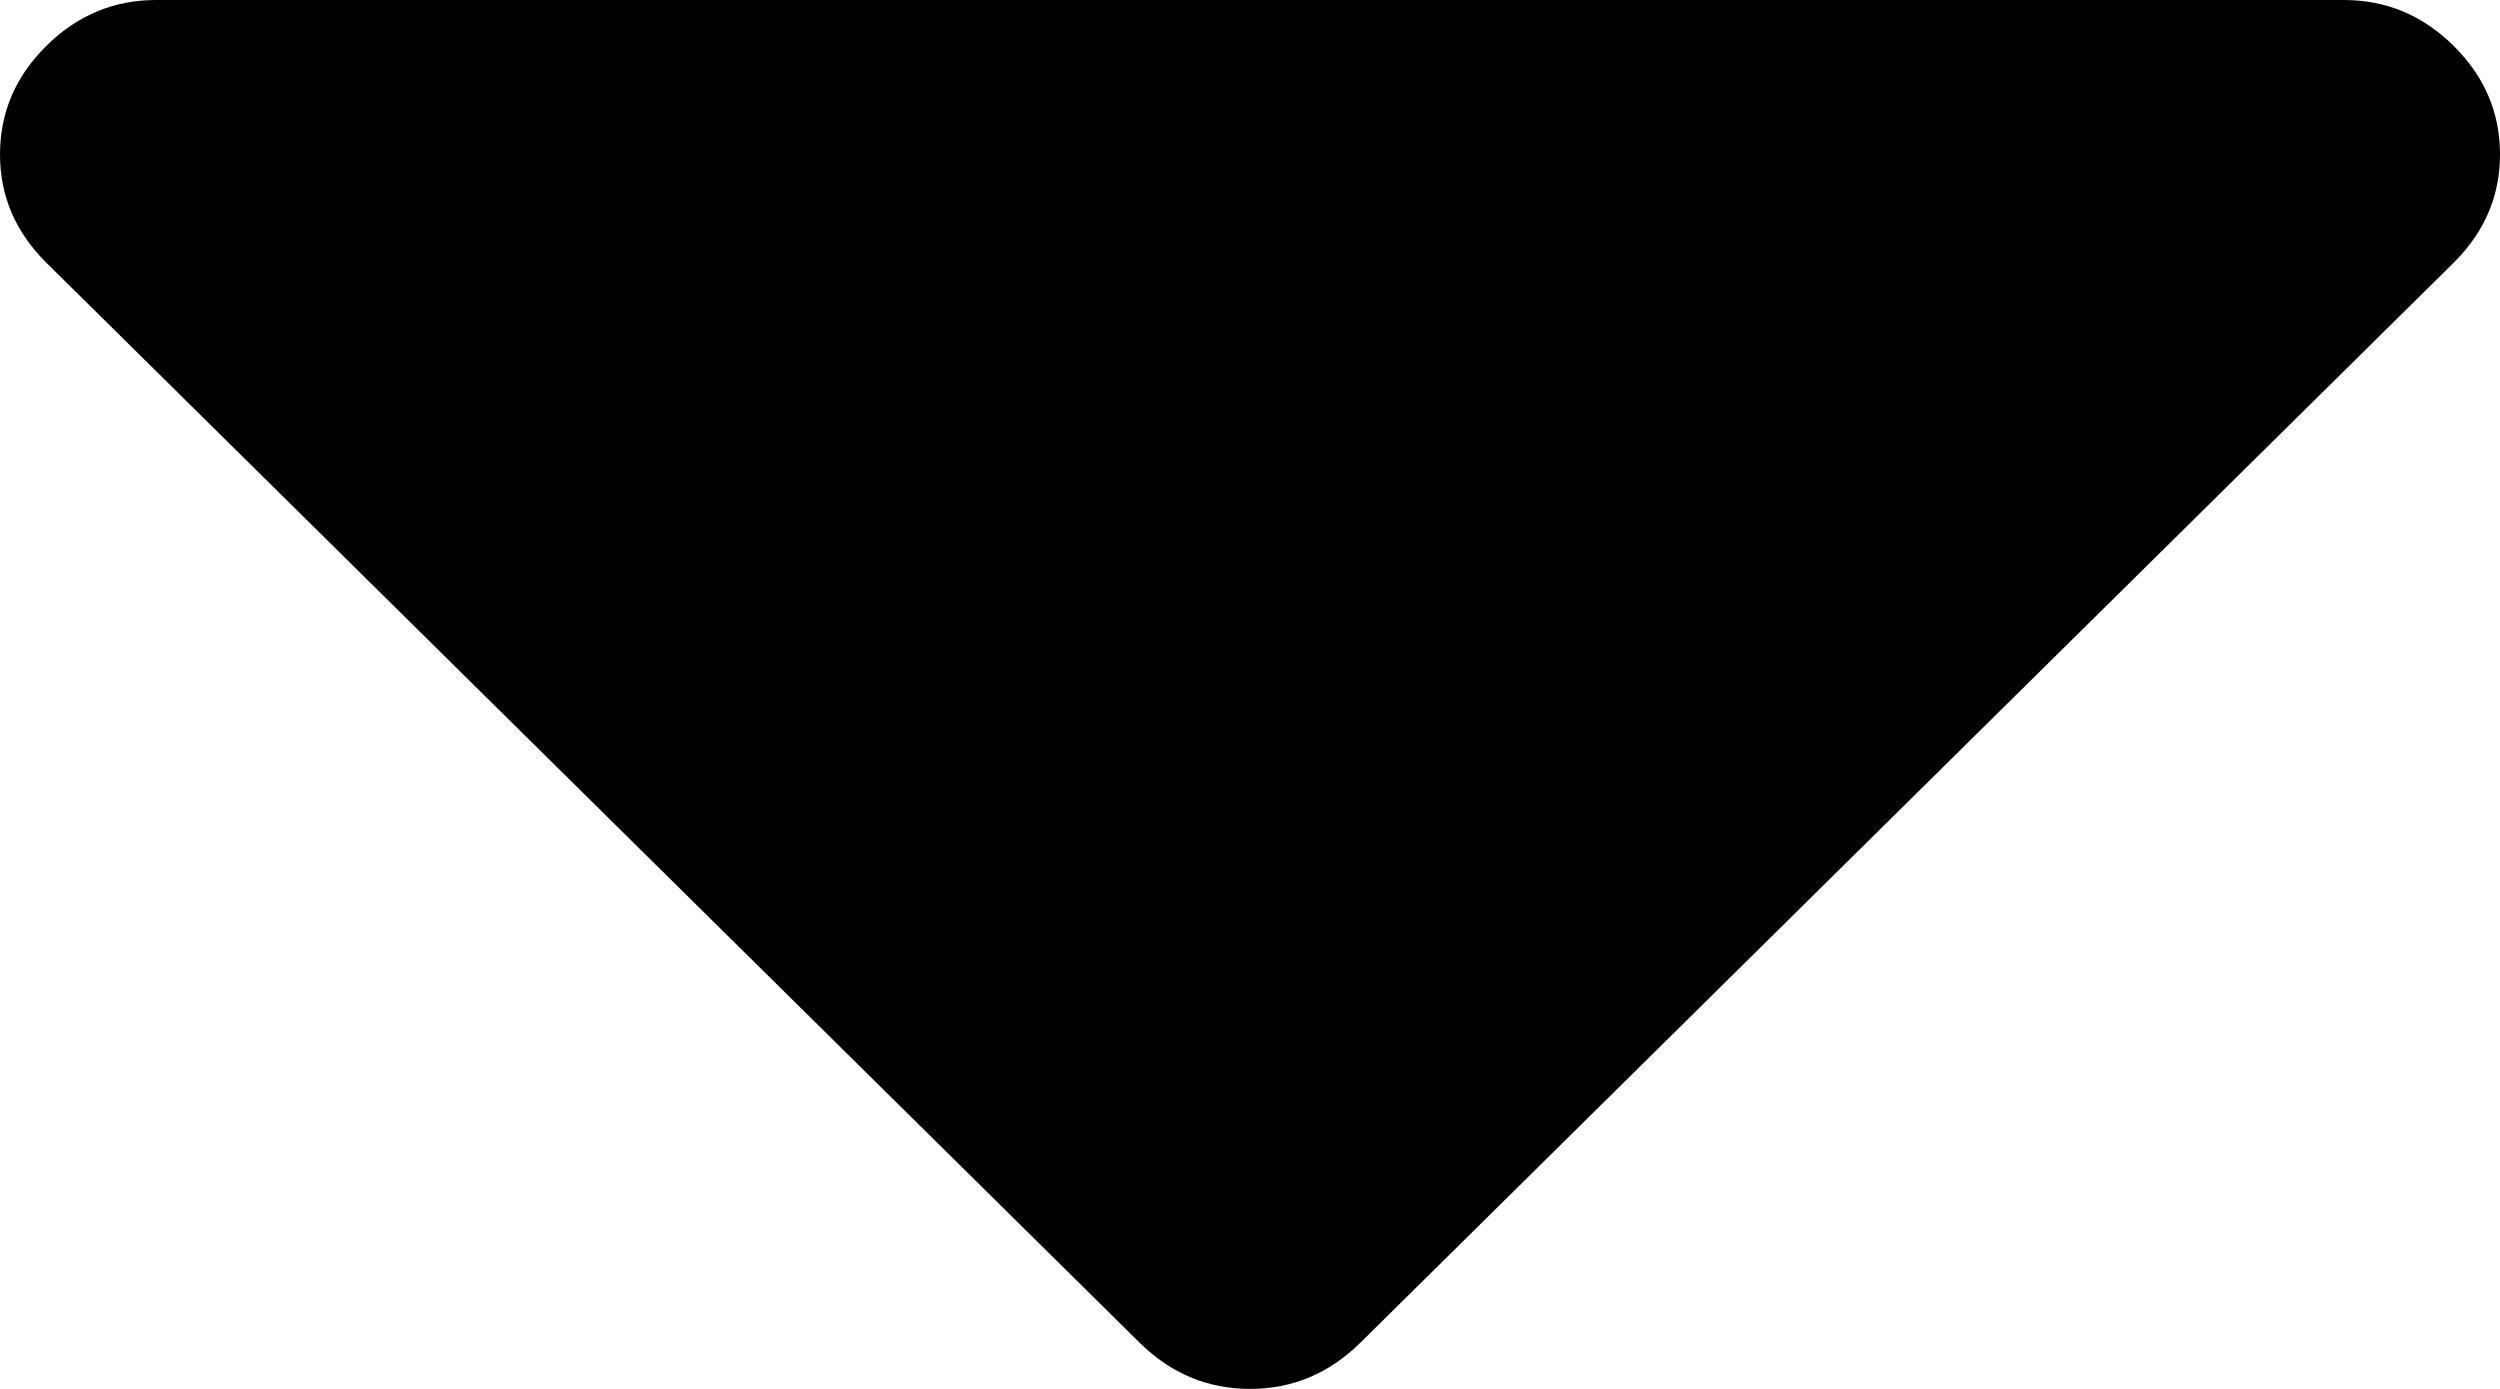
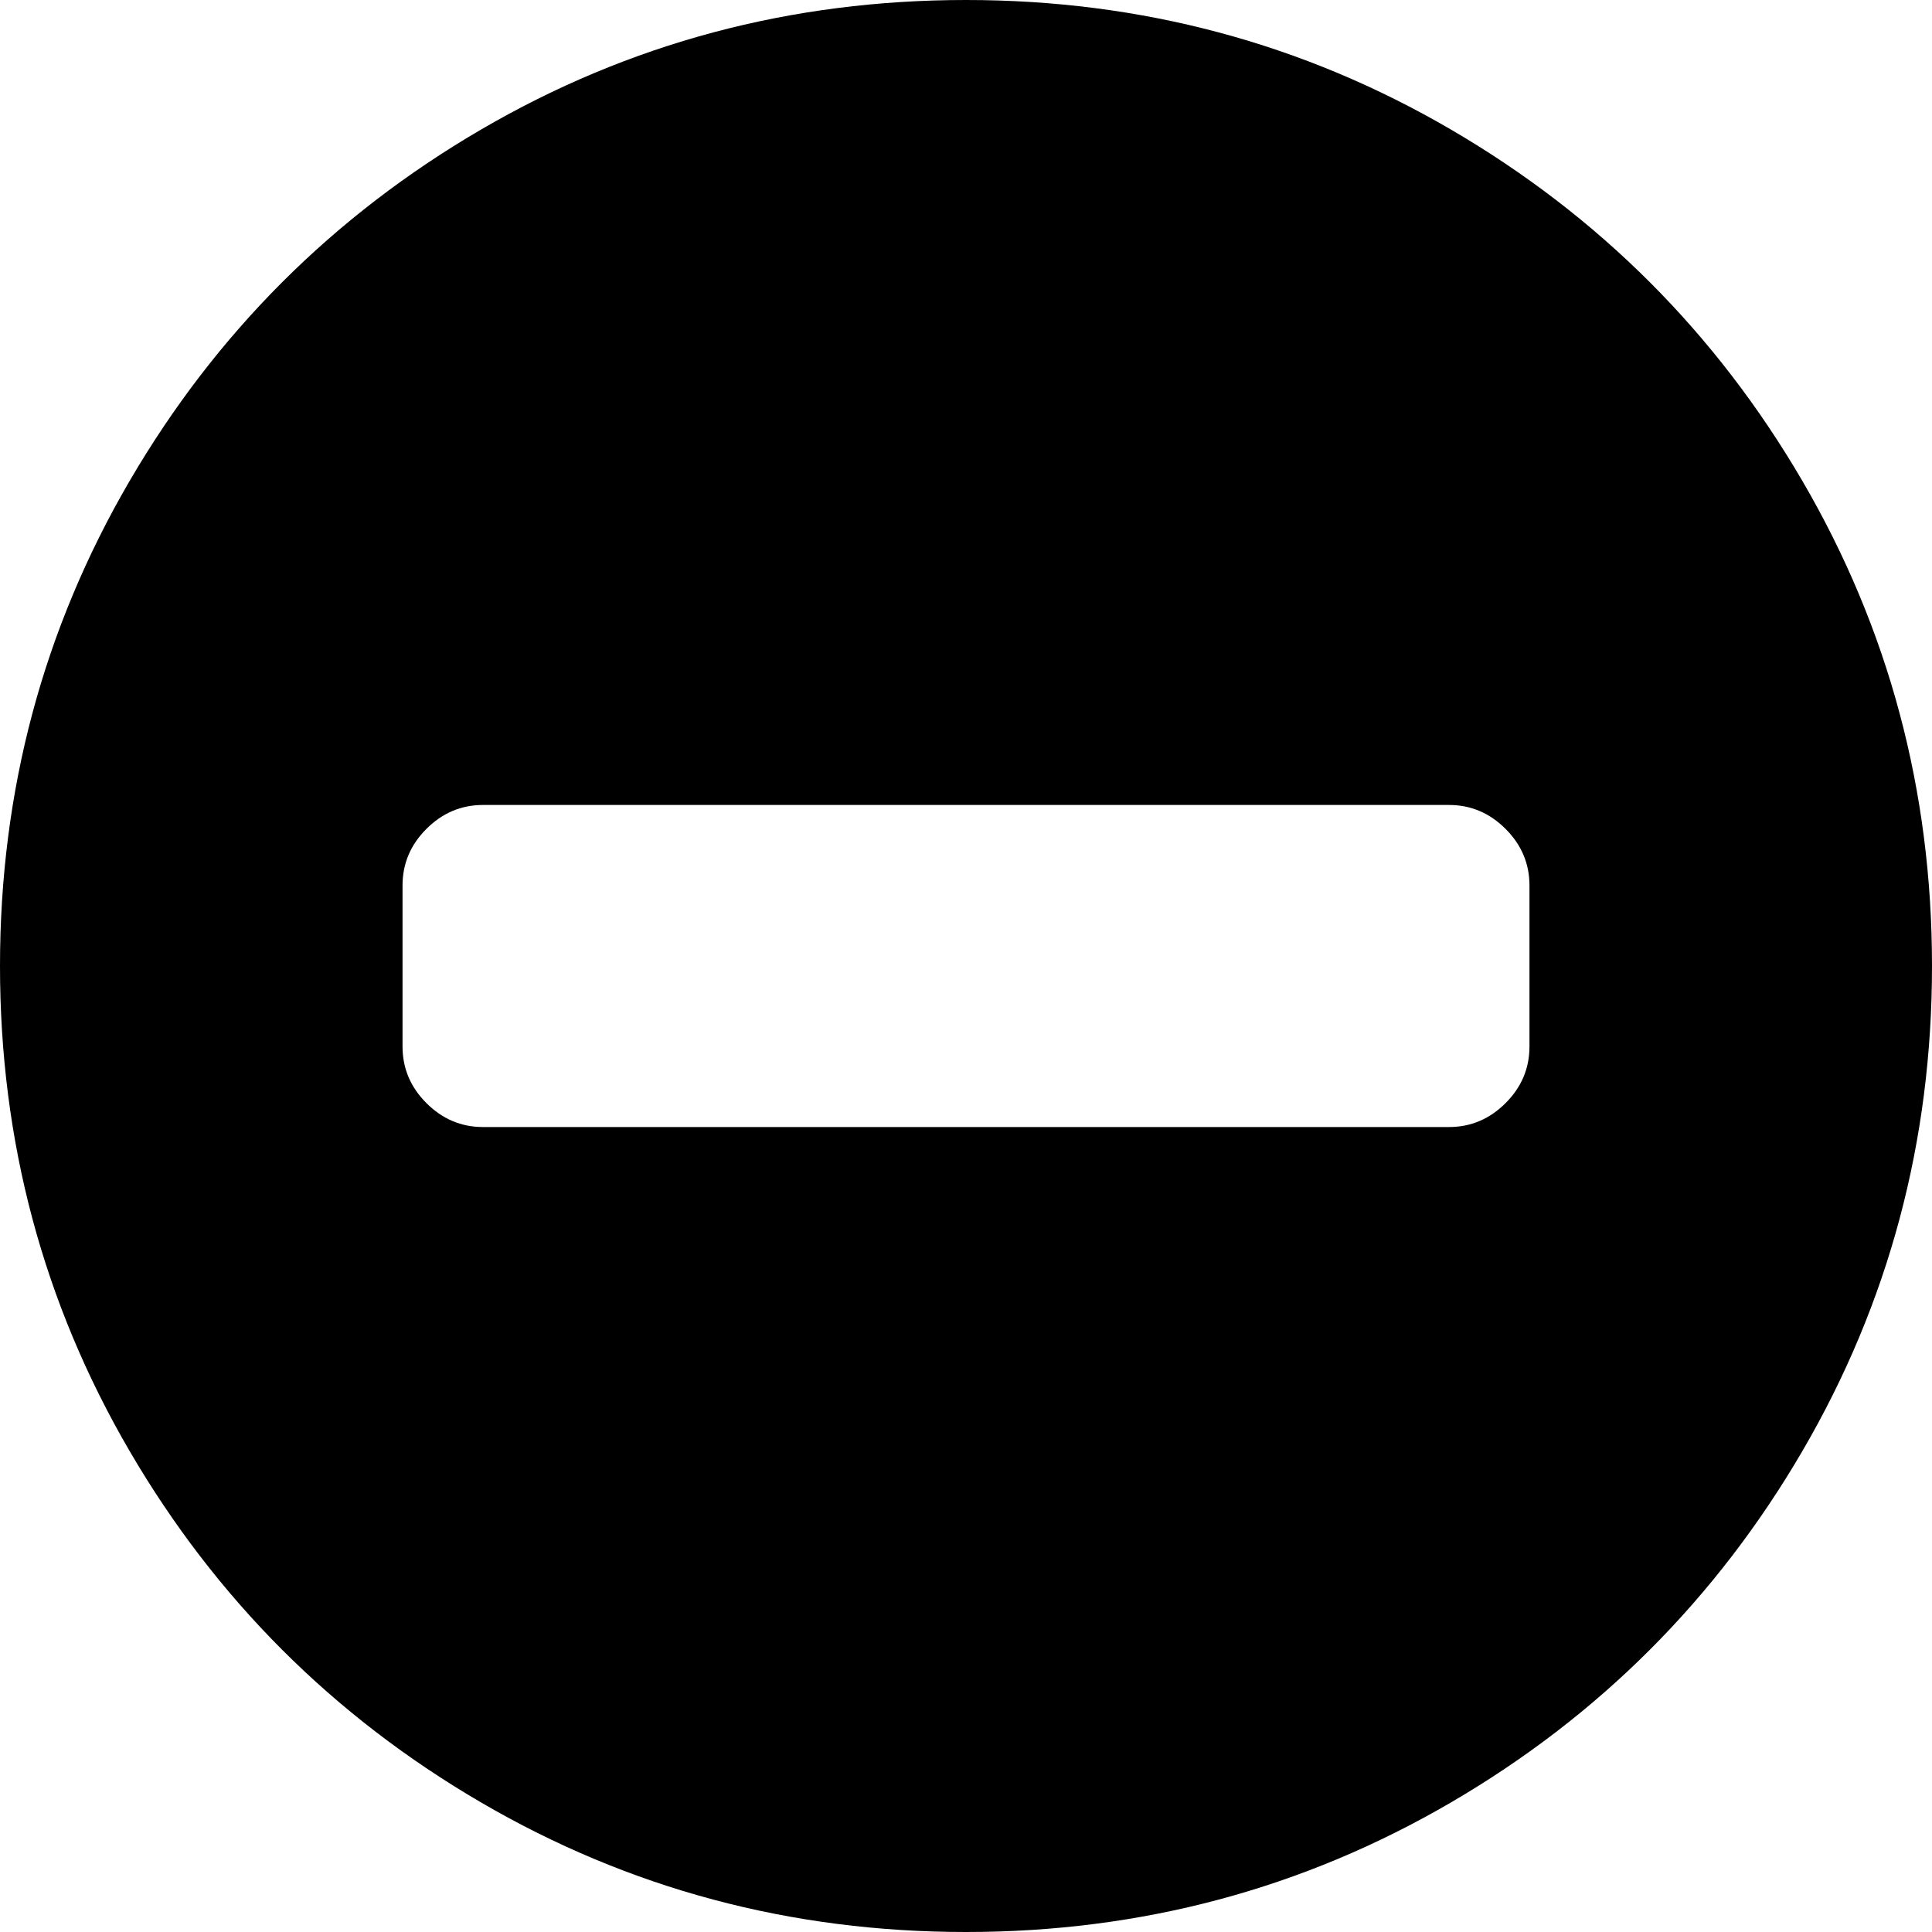
- <svg xmlns="http://www.w3.org/2000/svg" version="1.1" width="9px" height="5px">
-   <g transform="matrix(1 0 0 1 -1077 -4327 )">
-     <path d="M 8.833 0.165  C 8.944 0.275  9 0.405  9 0.556  C 9 0.706  8.944 0.836  8.833 0.946  L 4.896 4.835  C 4.784 4.945  4.652 5  4.5 5  C 4.348 5  4.216 4.945  4.104 4.835  L 0.167 0.946  C 0.056 0.836  0 0.706  0 0.556  C 0 0.405  0.056 0.275  0.167 0.165  C 0.278 0.055  0.41 0  0.562 0  L 8.438 0  C 8.59 0  8.722 0.055  8.833 0.165  Z " fill-rule="nonzero" fill="#000000" stroke="none" transform="matrix(1 0 0 1 1077 4327 )" />
+ <svg xmlns="http://www.w3.org/2000/svg" version="1.1" width="20px" height="20px">
+   <g transform="matrix(1 0 0 1 -679 -4314 )">
+     <path d="M 15.586 11.419  C 15.751 11.254  15.833 11.059  15.833 10.833  L 15.833 9.167  C 15.833 8.941  15.751 8.746  15.586 8.581  C 15.421 8.416  15.226 8.333  15 8.333  L 5 8.333  C 4.774 8.333  4.579 8.416  4.414 8.581  C 4.249 8.746  4.167 8.941  4.167 9.167  L 4.167 10.833  C 4.167 11.059  4.249 11.254  4.414 11.419  C 4.579 11.584  4.774 11.667  5 11.667  L 15 11.667  C 15.226 11.667  15.421 11.584  15.586 11.419  Z M 18.659 4.98  C 19.553 6.513  20 8.186  20 10  C 20 11.814  19.553 13.487  18.659 15.02  C 17.765 16.552  16.552 17.765  15.02 18.659  C 13.487 19.553  11.814 20  10 20  C 8.186 20  6.513 19.553  4.98 18.659  C 3.448 17.765  2.235 16.552  1.341 15.02  C 0.447 13.487  0 11.814  0 10  C 0 8.186  0.447 6.513  1.341 4.98  C 2.235 3.448  3.448 2.235  4.98 1.341  C 6.513 0.447  8.186 0  10 0  C 11.814 0  13.487 0.447  15.02 1.341  C 16.552 2.235  17.765 3.448  18.659 4.98  Z " fill-rule="nonzero" fill="#000000" stroke="none" transform="matrix(1 0 0 1 679 4314 )" />
  </g>
</svg>
